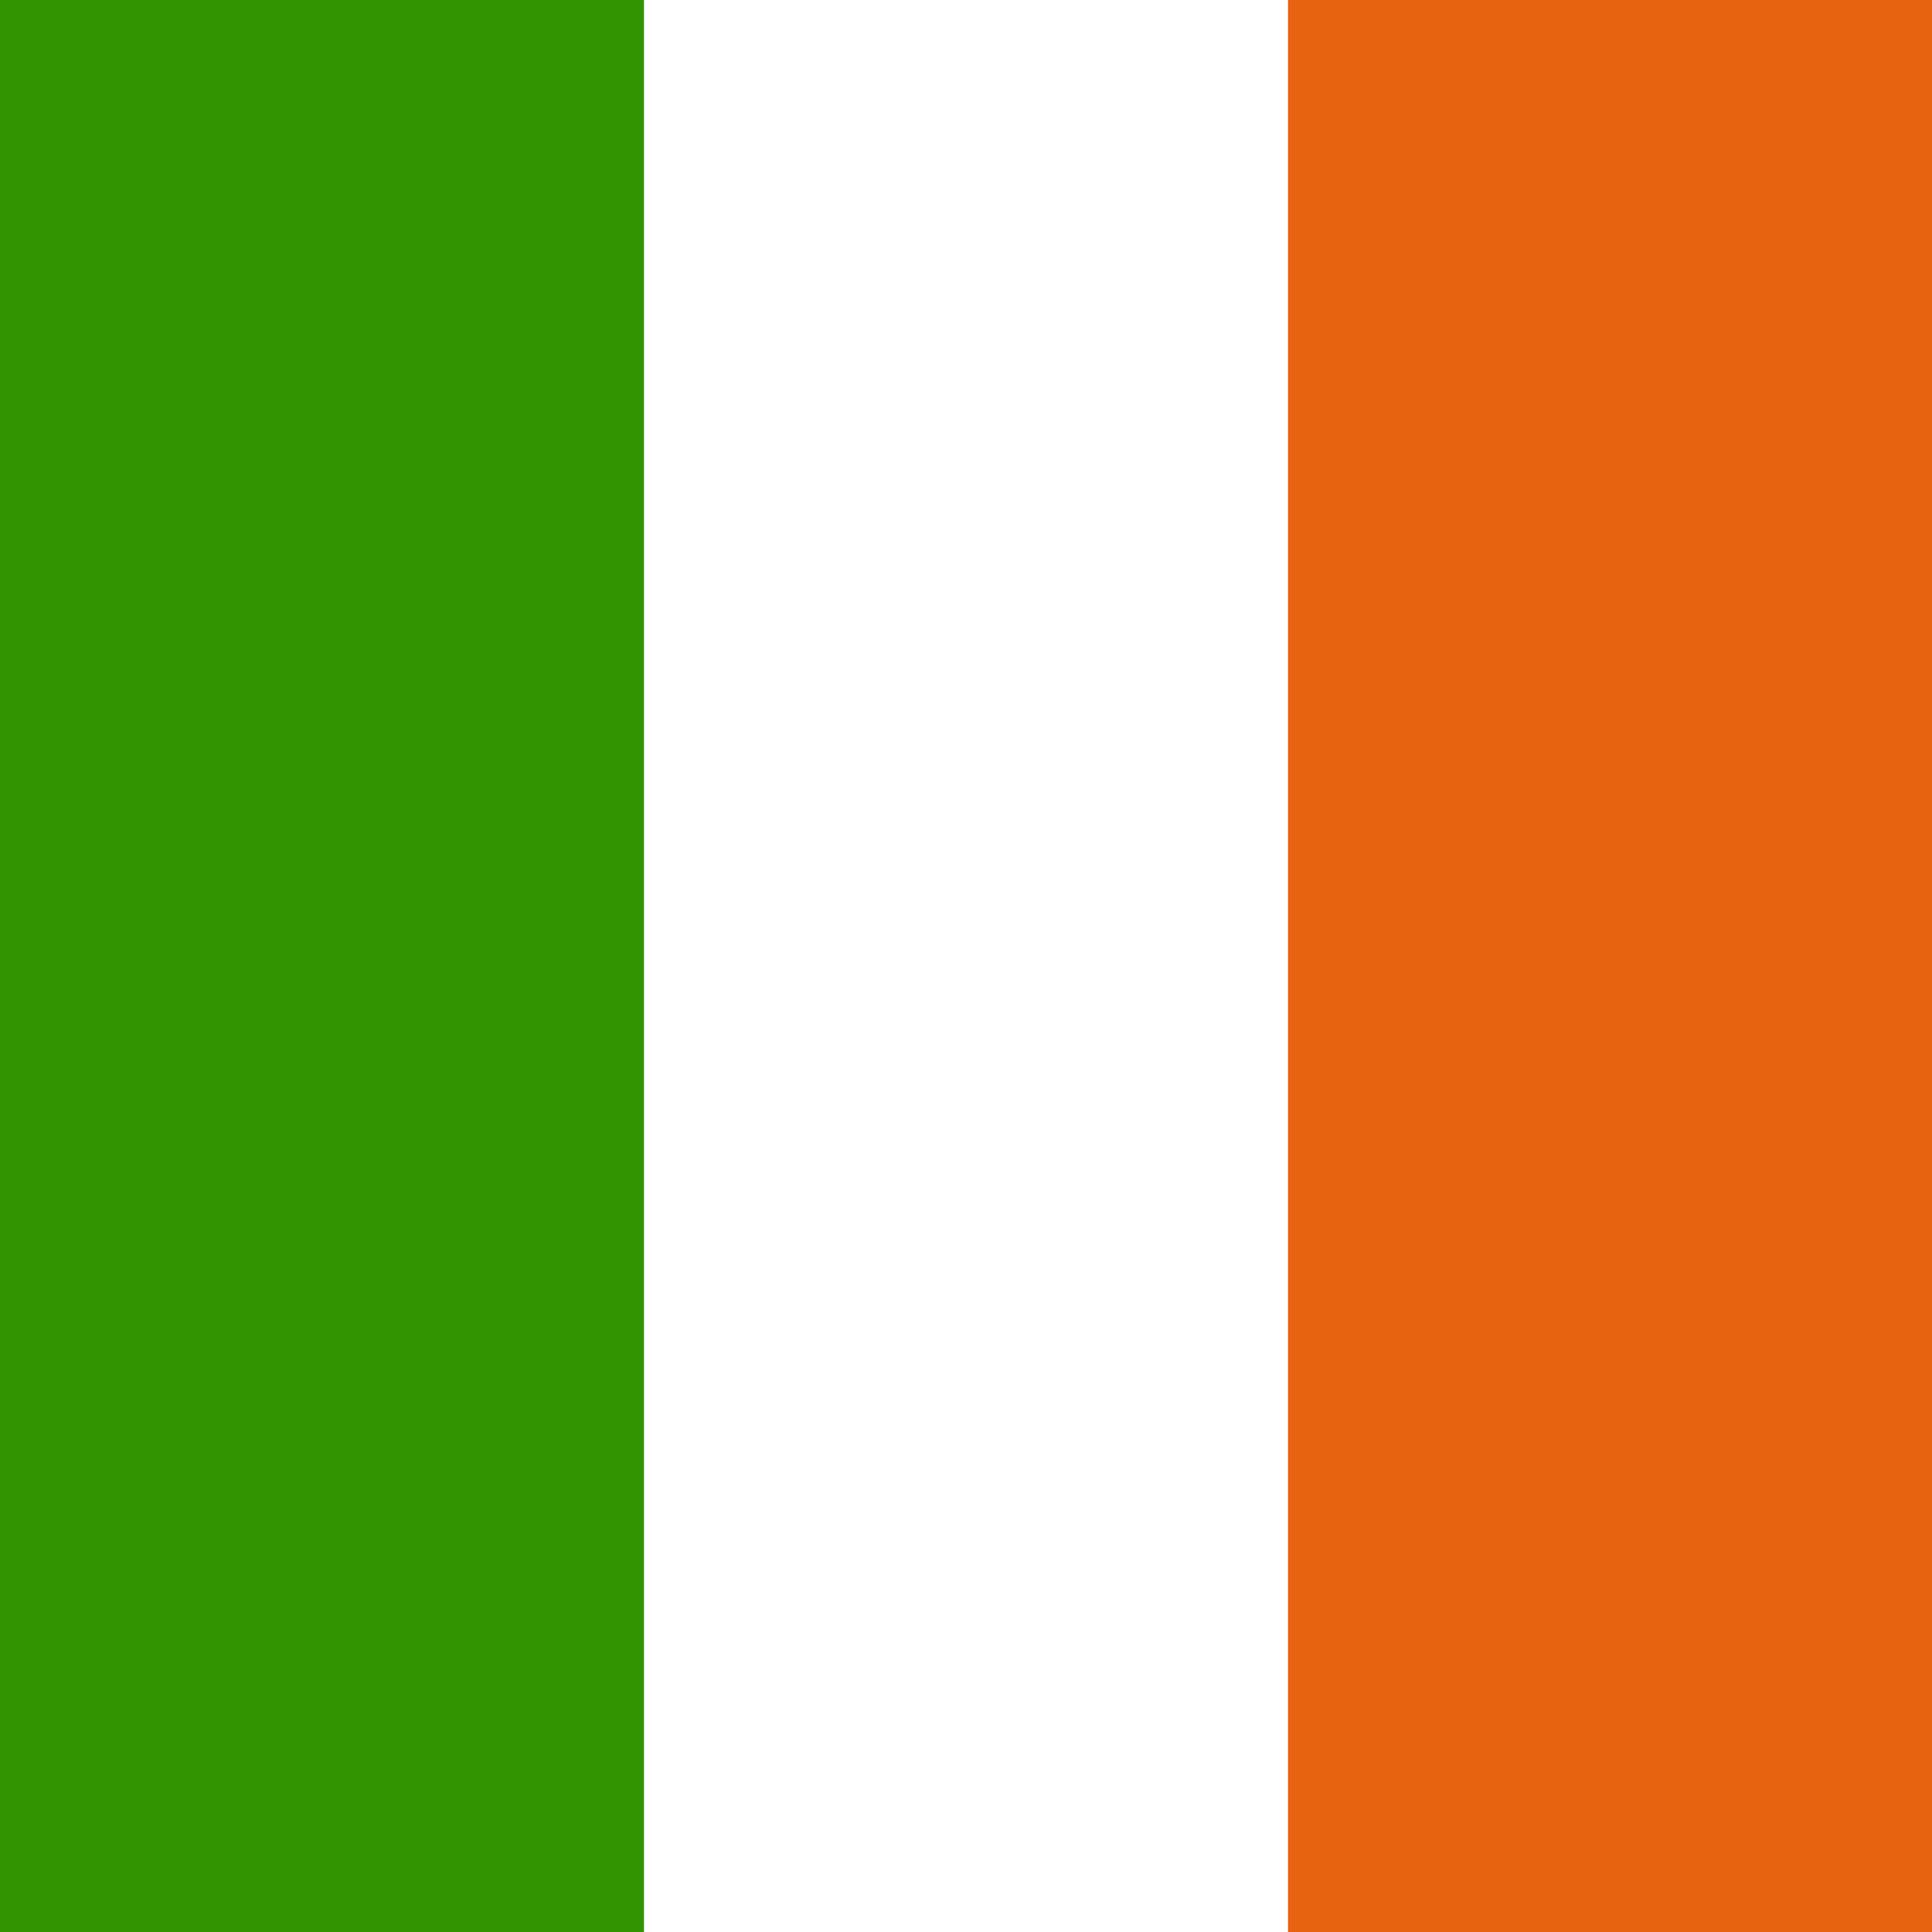
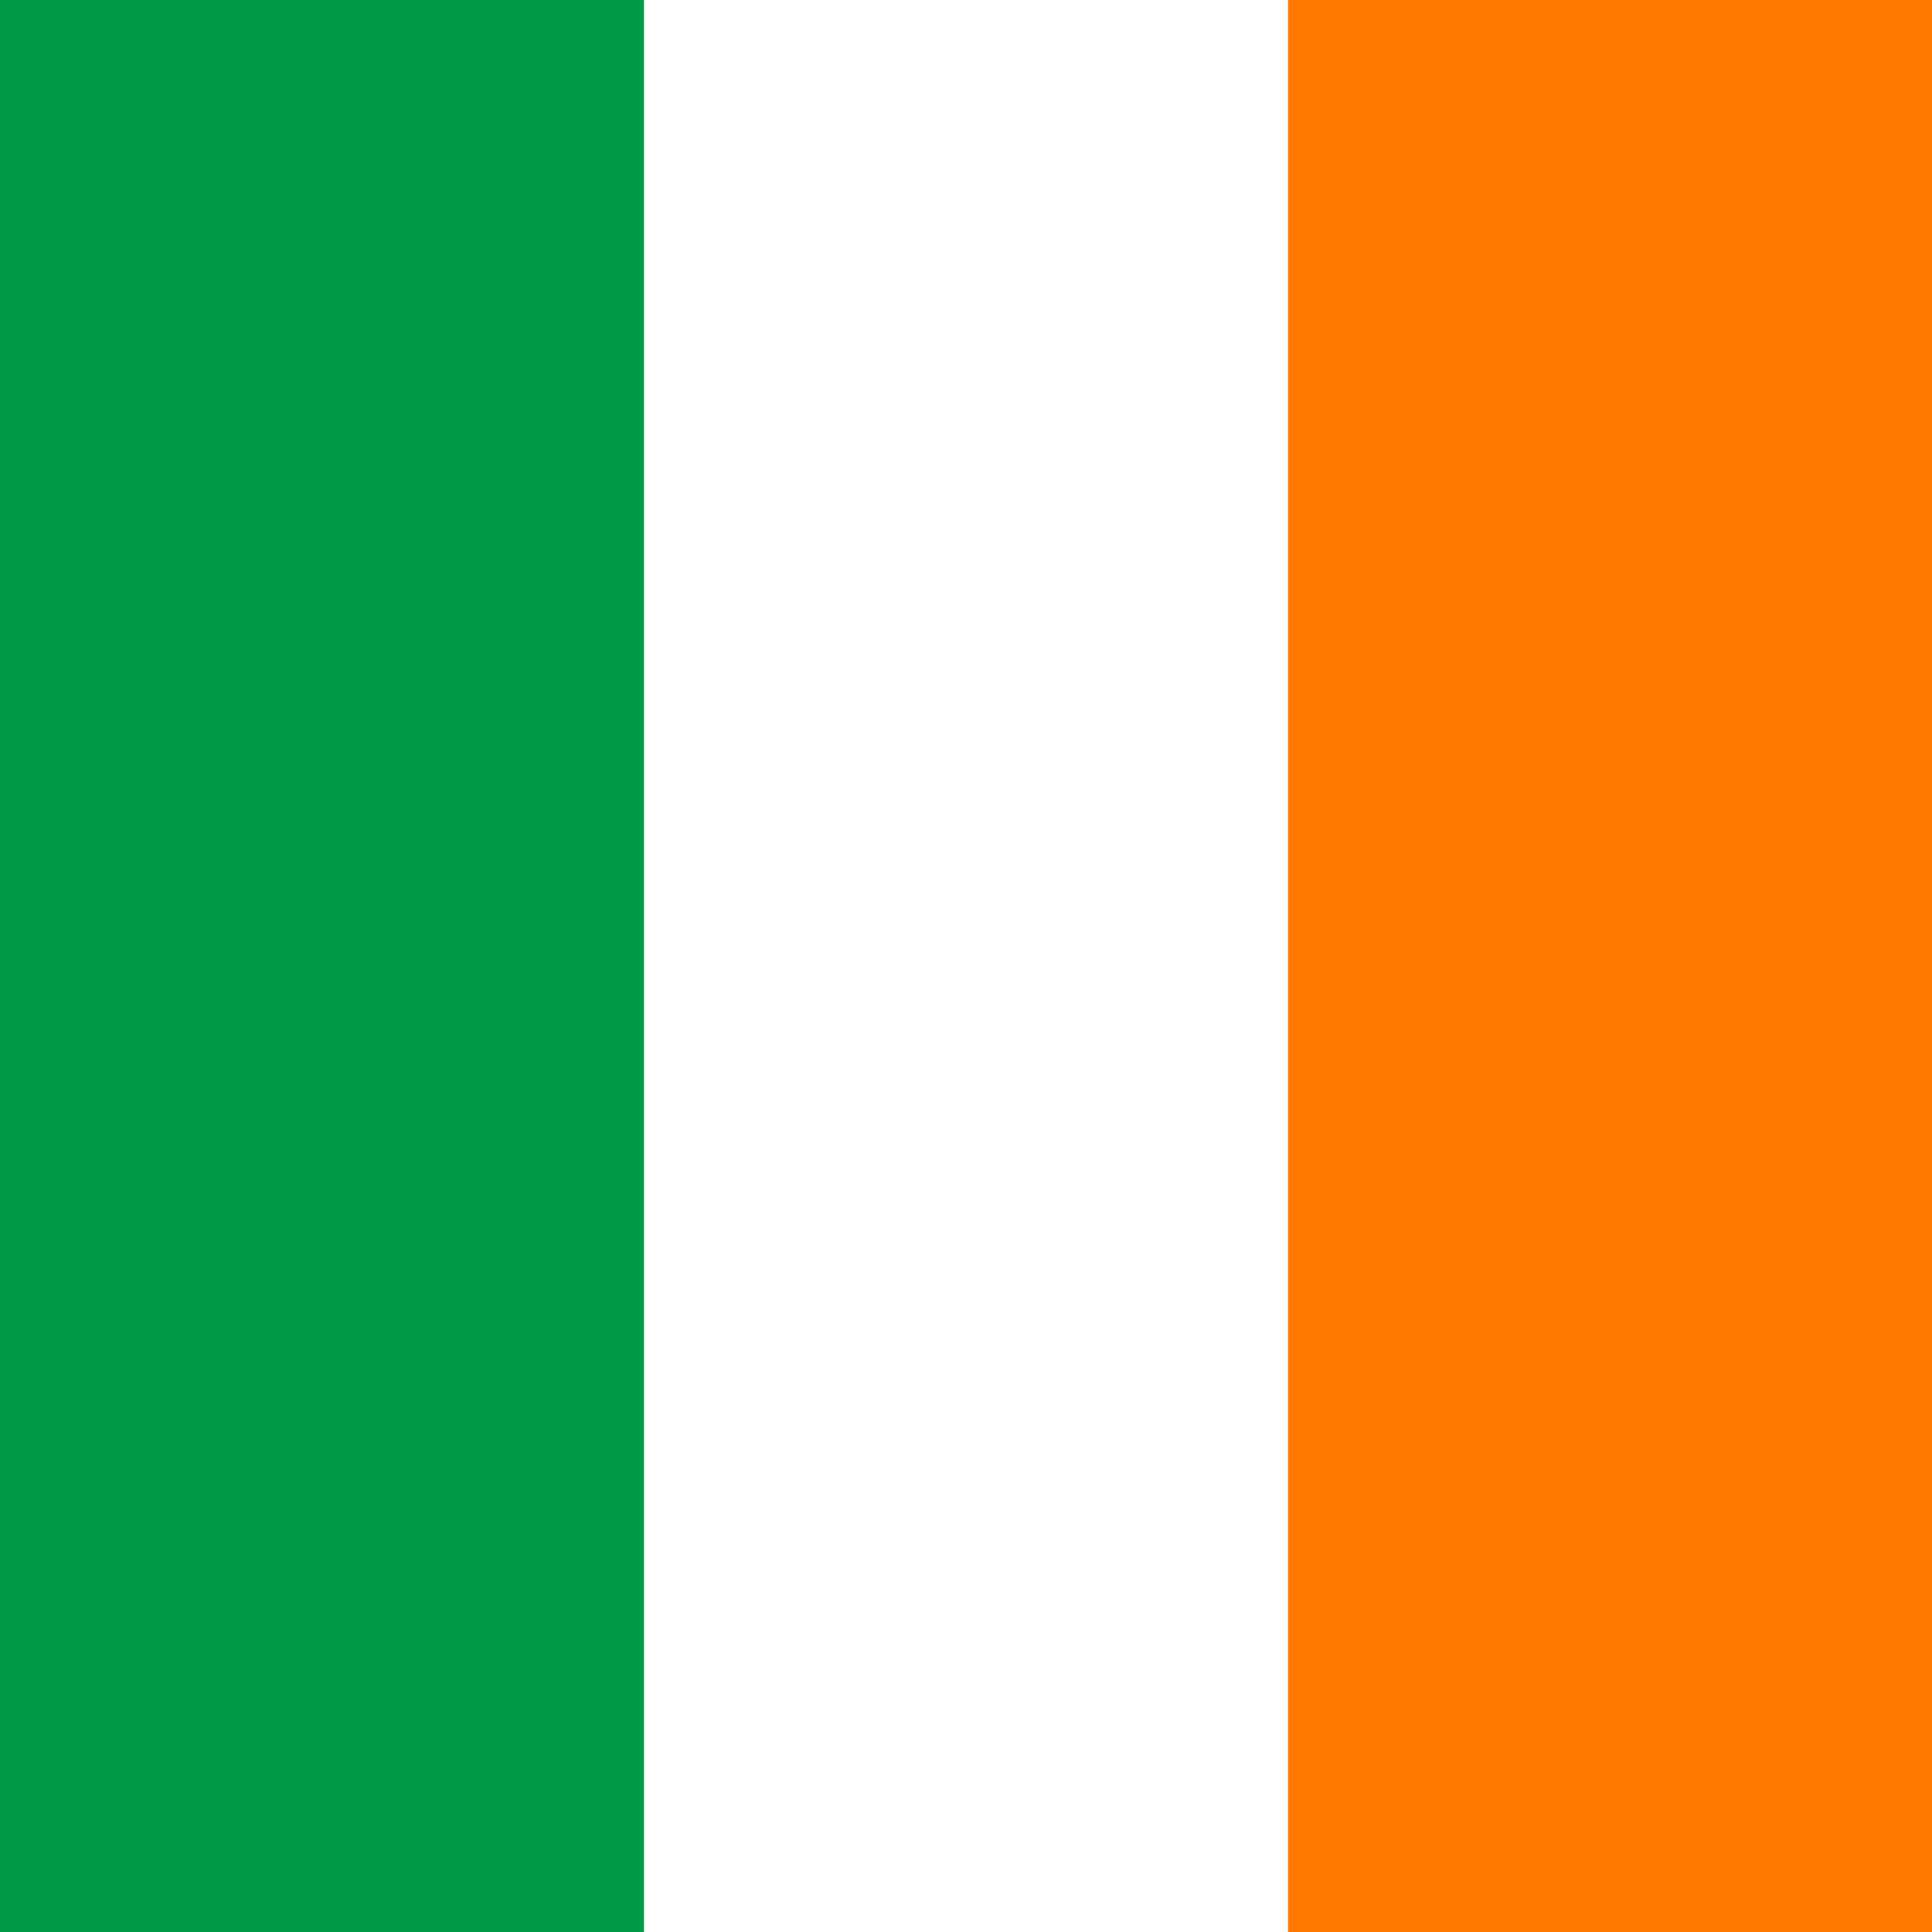
<svg xmlns="http://www.w3.org/2000/svg" id="svg378" height="512" width="512" version="1" y="0" x="0">
  <g id="flag" fill-rule="evenodd" stroke-width="1pt" transform="matrix(.51387 0 0 1.0455 0 -6.635)">
    <rect id="rect171" height="489.72" width="996.35" y="6.346" x="0" fill="#fff" />
-     <rect id="rect403" height="489.72" width="332.12" y="6.346" x="0" fill="#319400" />
-     <rect id="rect135" height="489.72" width="332.12" y="6.346" x="664.24" fill="#e76310" />
+     <rect id="rect403" height="489.72" width="332.12" y="6.346" x="0" fill="#009A49" />
+     <rect id="rect135" height="489.72" width="332.12" y="6.346" x="664.24" fill="#FF7900" />
  </g>
</svg>
